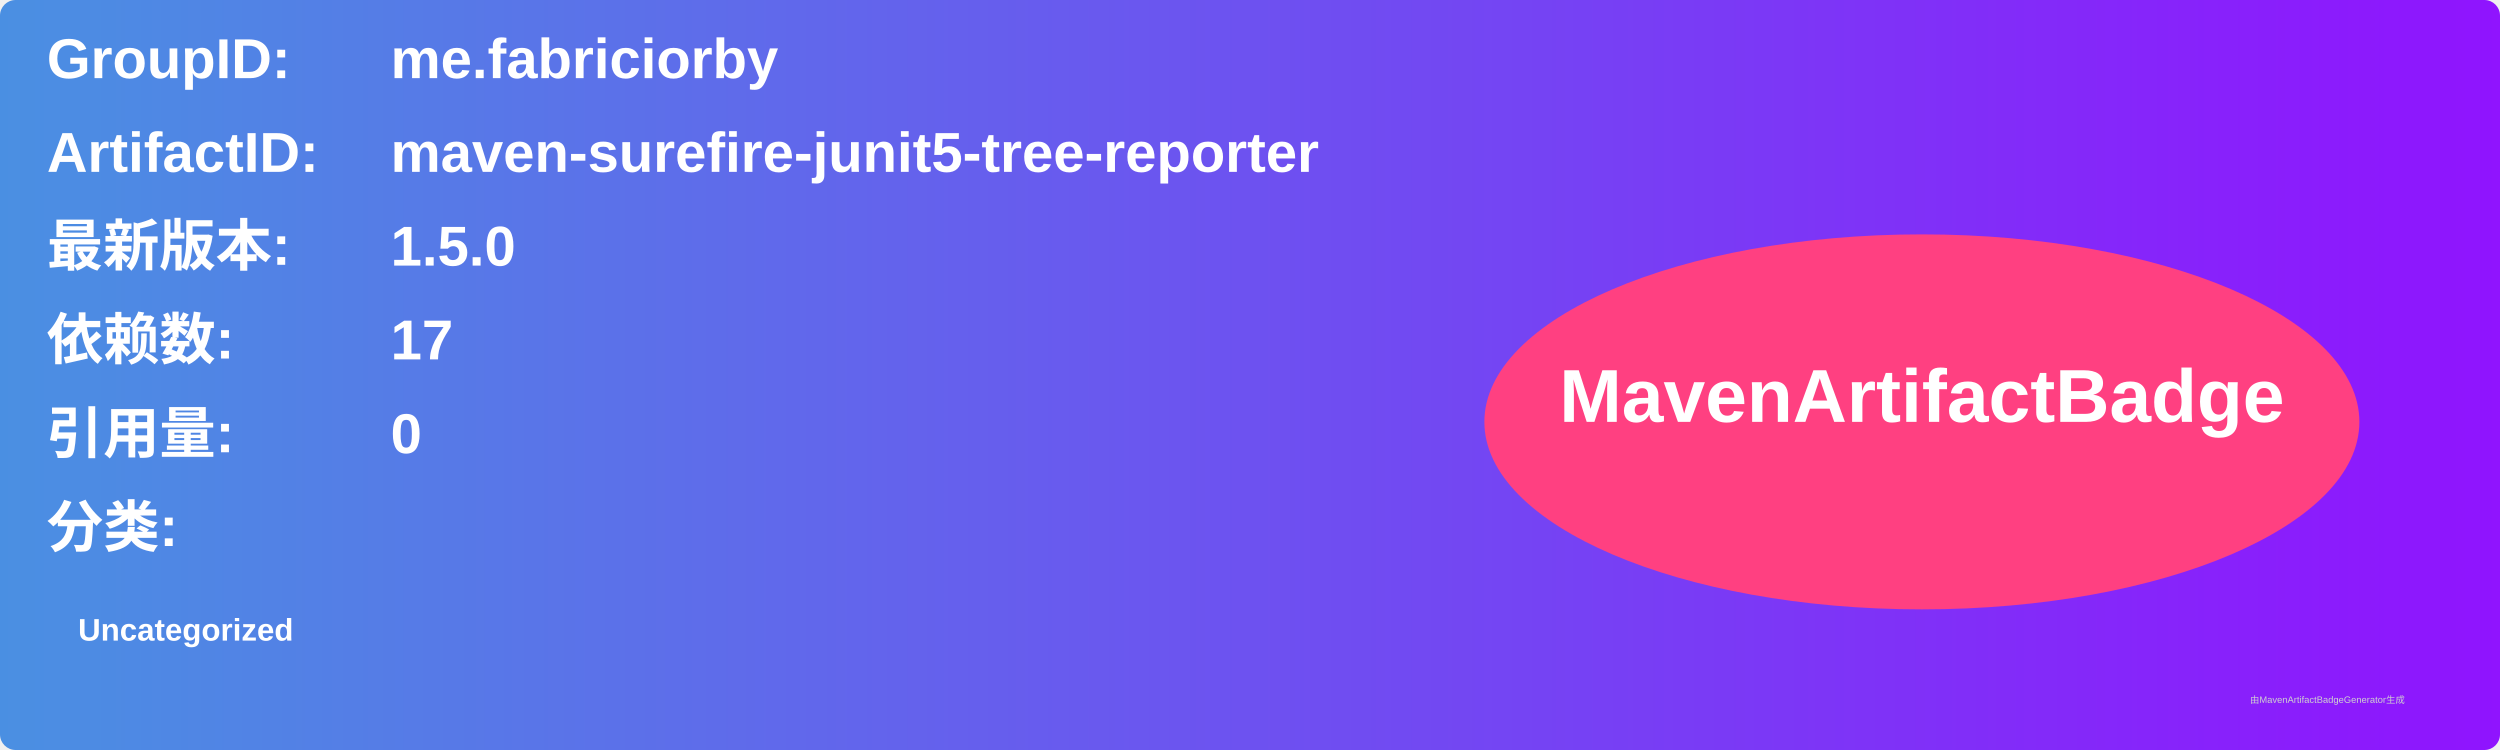
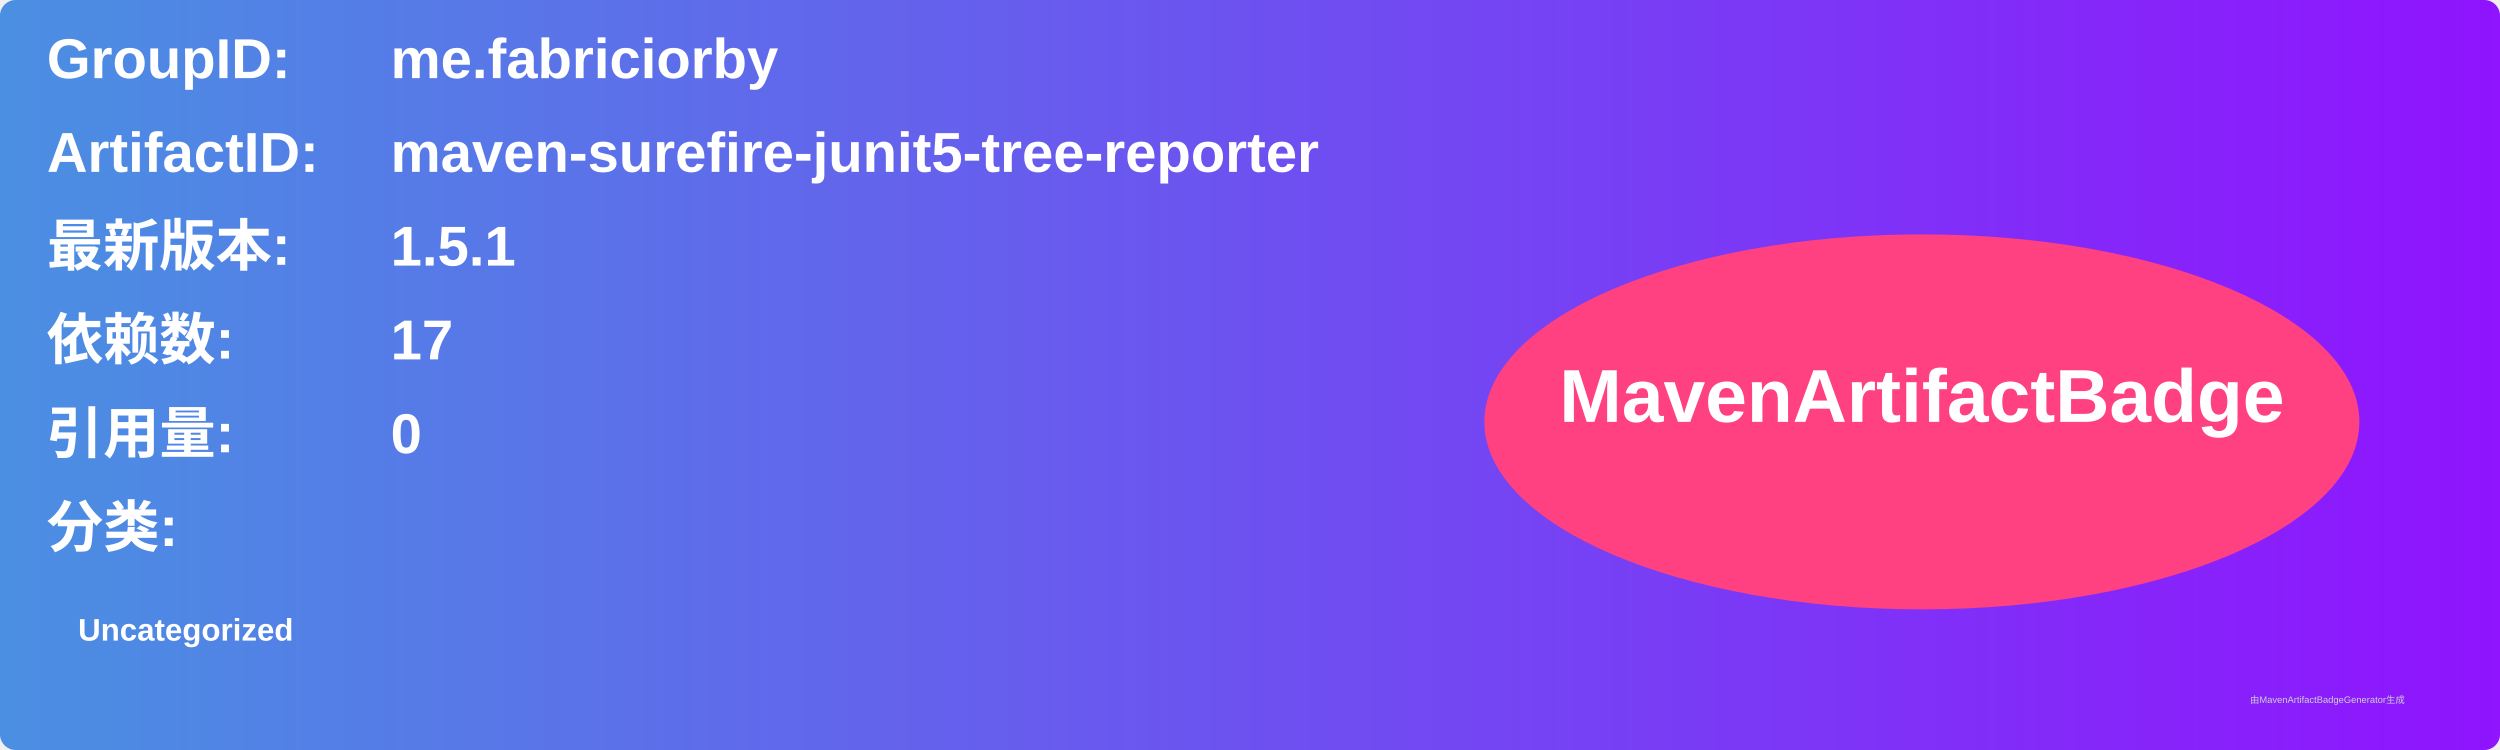
<svg xmlns="http://www.w3.org/2000/svg" width="800" height="240" viewBox="0 0 800 240">
  <linearGradient id="grad" x1="0%" y1="0%" x2="100%" y2="0%">
    <stop offset="0%" stop-color="#4a90e2" />
    <stop offset="100%" stop-color="#9013fe" />
  </linearGradient>
  <rect width="100%" height="100%" rx="5" ry="5" fill="url(#grad)" />
  <g transform="translate(15, 15)">
    <text x="0" y="10" font-family="Arial" font-size="18" fill="white" font-weight="bold" width="260">GroupID:</text>
    <text x="110" y="10" font-family="Arial" font-size="18" fill="white" font-weight="bold" width="460">me.fabriciorby</text>
    <text x="0" y="40" font-family="Arial" font-size="18" fill="white" font-weight="bold" width="260">ArtifactID:</text>
    <text x="110" y="40" font-family="Arial" font-size="18" fill="white" font-weight="bold" width="460">maven-surefire-junit5-tree-reporter</text>
    <text x="0" y="70" font-family="Arial" font-size="18" fill="white" font-weight="bold">最新版本:</text>
    <text x="110" y="70" font-family="Arial" font-size="18" fill="white" font-weight="bold">
-       <tspan font-weight="bold">1.5.0</tspan>
+       <tspan font-weight="bold">1.5.1</tspan>
    </text>
    <text x="0" y="100" font-family="Arial" font-size="18" fill="white" font-weight="bold">依赖数: </text>
    <text x="110" y="100" font-family="Arial" font-size="18" fill="white">
      <tspan font-weight="bold">17</tspan>
    </text>
    <text x="0" y="130" font-family="Arial" font-size="18" fill="white" font-weight="bold">引用量: </text>
    <text x="110" y="130" font-family="Arial" font-size="18" fill="white">
      <tspan font-weight="bold">0</tspan>
    </text>
    <text x="0" y="160" font-family="Arial" font-size="18" fill="white" font-weight="bold">分类:</text>
    <text x="10" y="190" font-family="Arial" font-size="10" fill="white">
      <tspan font-weight="bold">Uncategorized</tspan>
    </text>
    <ellipse cx="600" cy="120" rx="140" ry="60" fill="#ff4081" />
    <text x="600" y="120" text-anchor="middle" font-family="Arial" font-size="24" fill="white" font-weight="bold">MavenArtifactBadge</text>
  </g>
  <text x="720" y="225" font-family="Arial" font-size="3" fill="#d0d0d0">由MavenArtifactBadgeGenerator生成</text>
</svg>
